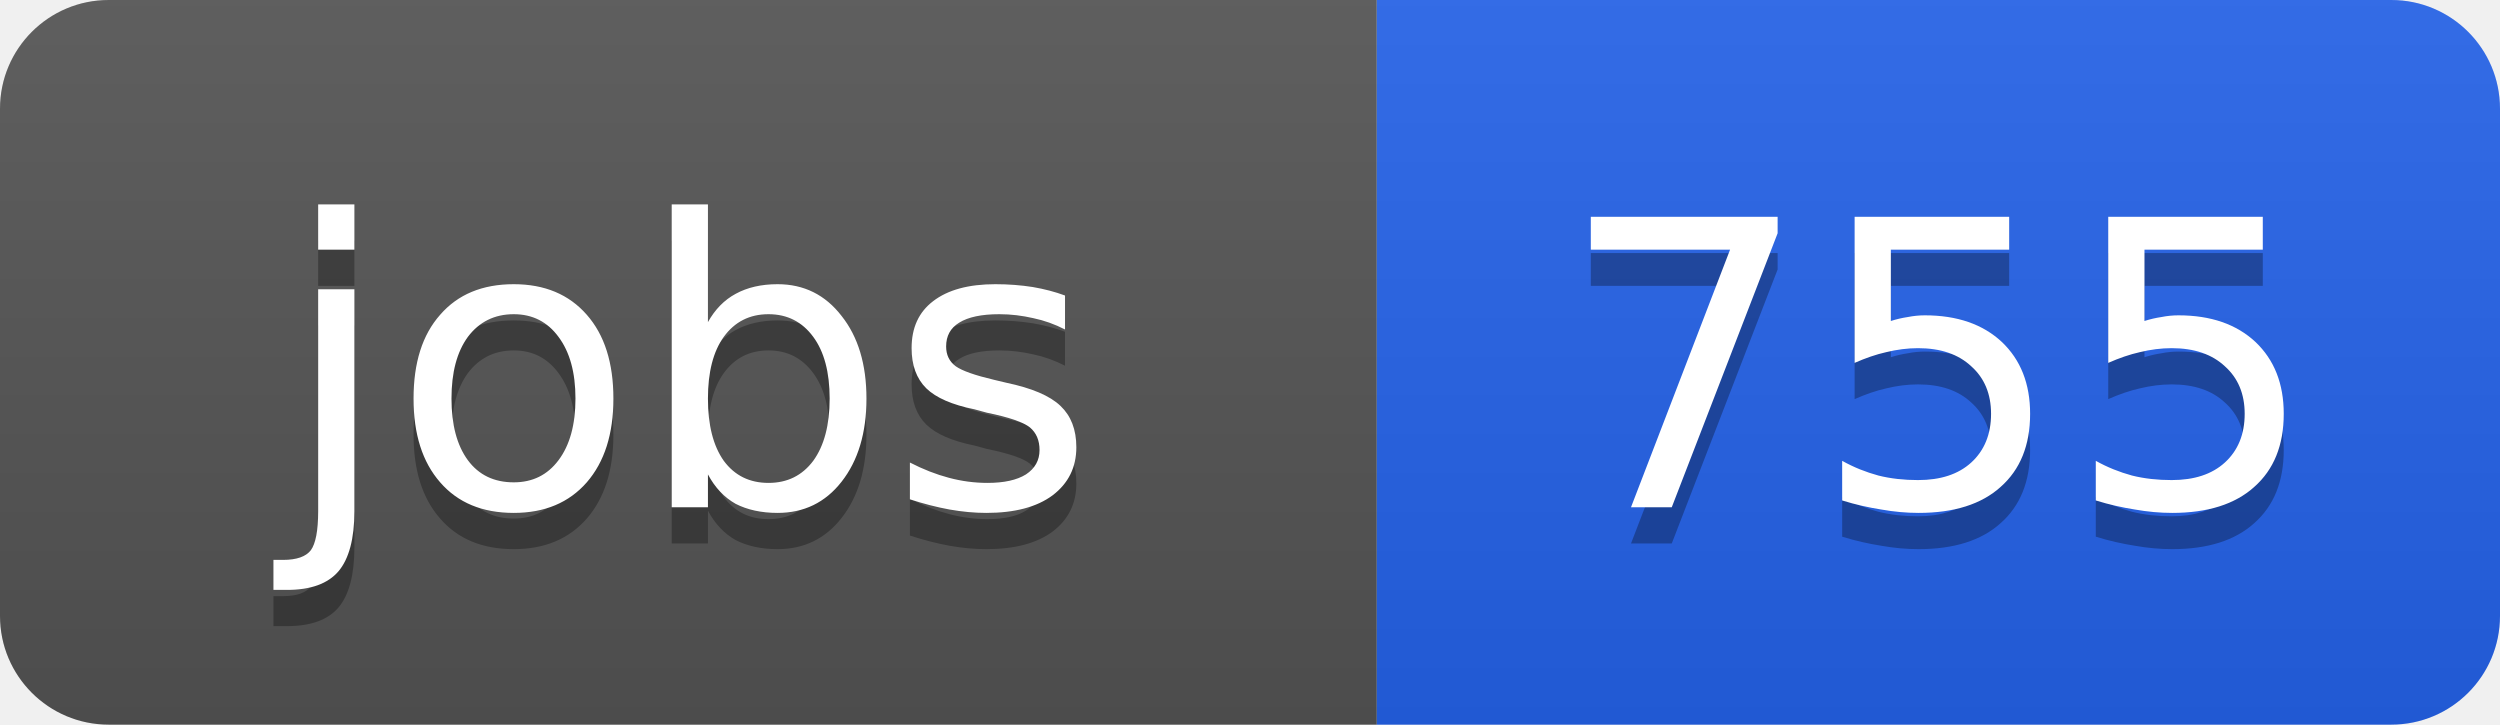
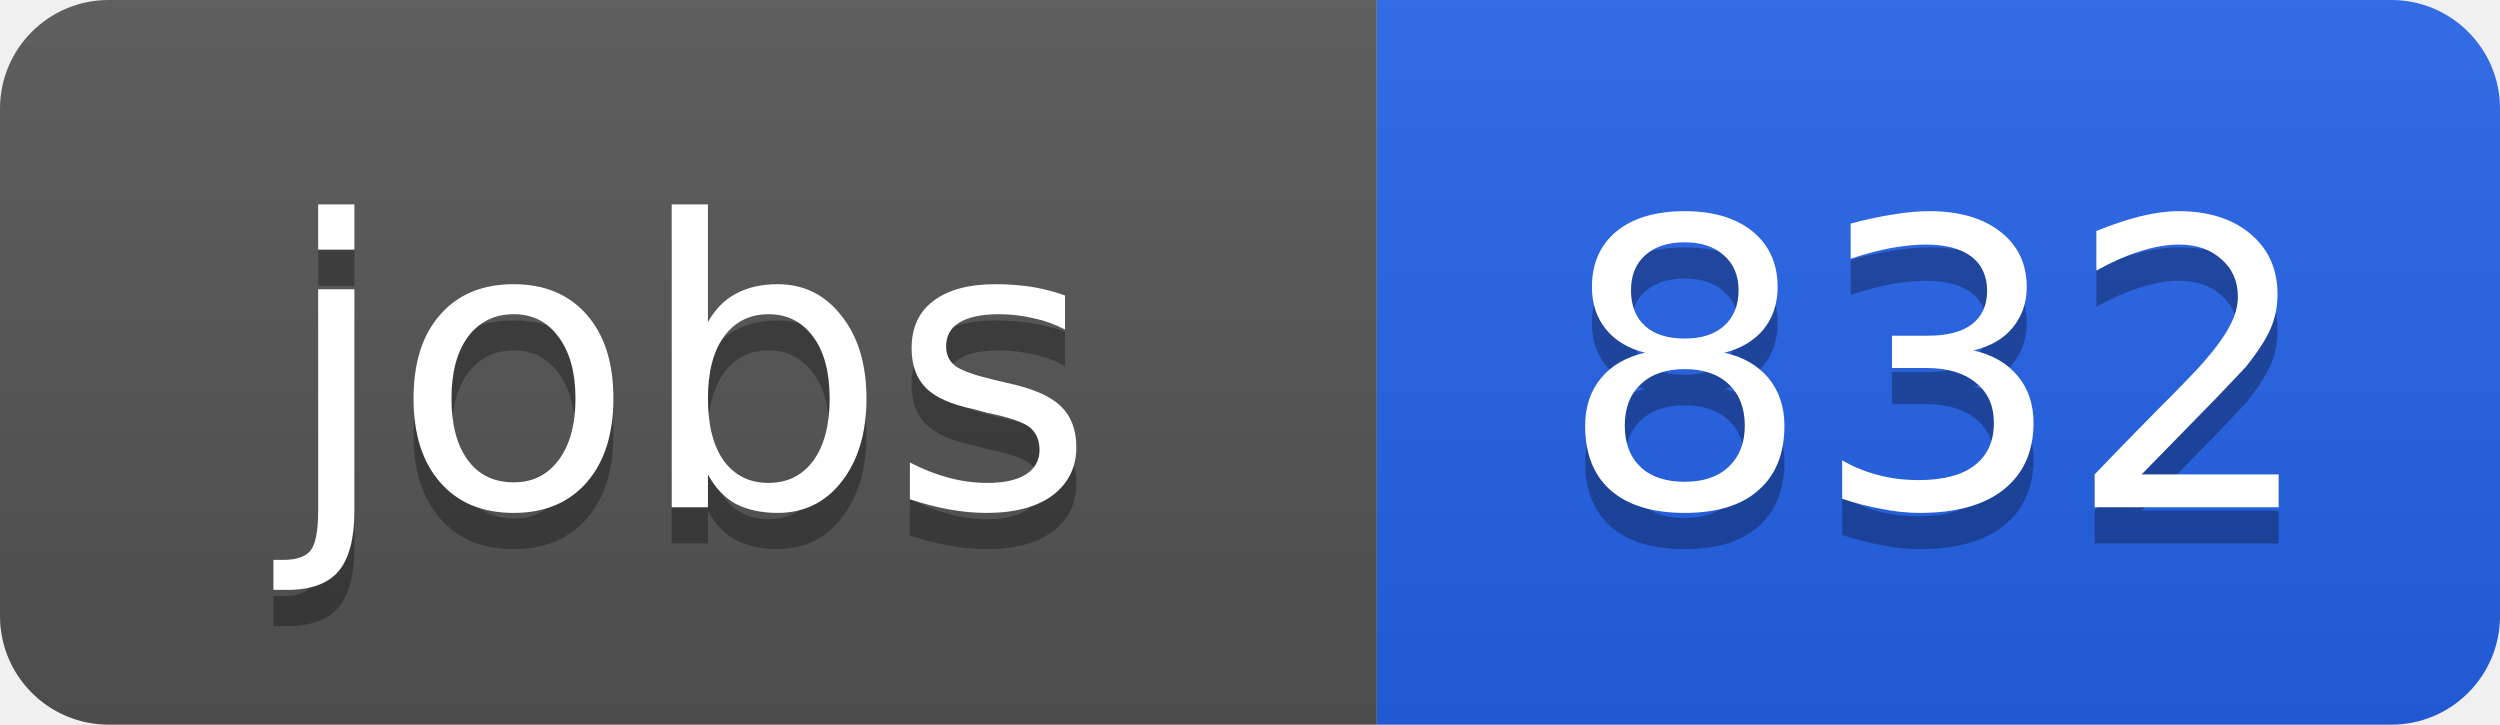
<svg xmlns="http://www.w3.org/2000/svg" width="69" height="20">
  <linearGradient id="b" x2="0" y2="100%">
    <stop offset="0" stop-color="#bbb" stop-opacity=".1" />
    <stop offset="1" stop-opacity=".1" />
  </linearGradient>
  <clipPath id="a">
    <rect width="69" height="20" rx="3" fill="#fff" />
  </clipPath>
  <g clip-path="url(#a)">
    <path fill="#555" d="M0 0h38v20H0z" />
    <path fill="#2563eb" d="M38 0h31v20H38z" />
    <path fill="url(#b)" d="M0 0h69v20H0z" />
  </g>
  <g fill="#fff" text-anchor="middle" font-family="DejaVu Sans,Verdana,Geneva,sans-serif" font-size="11">
    <text x="19" y="15" fill="#010101" fill-opacity=".3">jobs</text>
    <text x="19" y="14">jobs</text>
-     <text x="53.5" y="15" fill="#010101" fill-opacity=".3">755</text>
-     <text x="53.5" y="14">755</text>
+     <text x="53.5" y="15" fill="#010101" fill-opacity=".3">832</text>
+     <text x="53.5" y="14">832</text>
  </g>
</svg>
